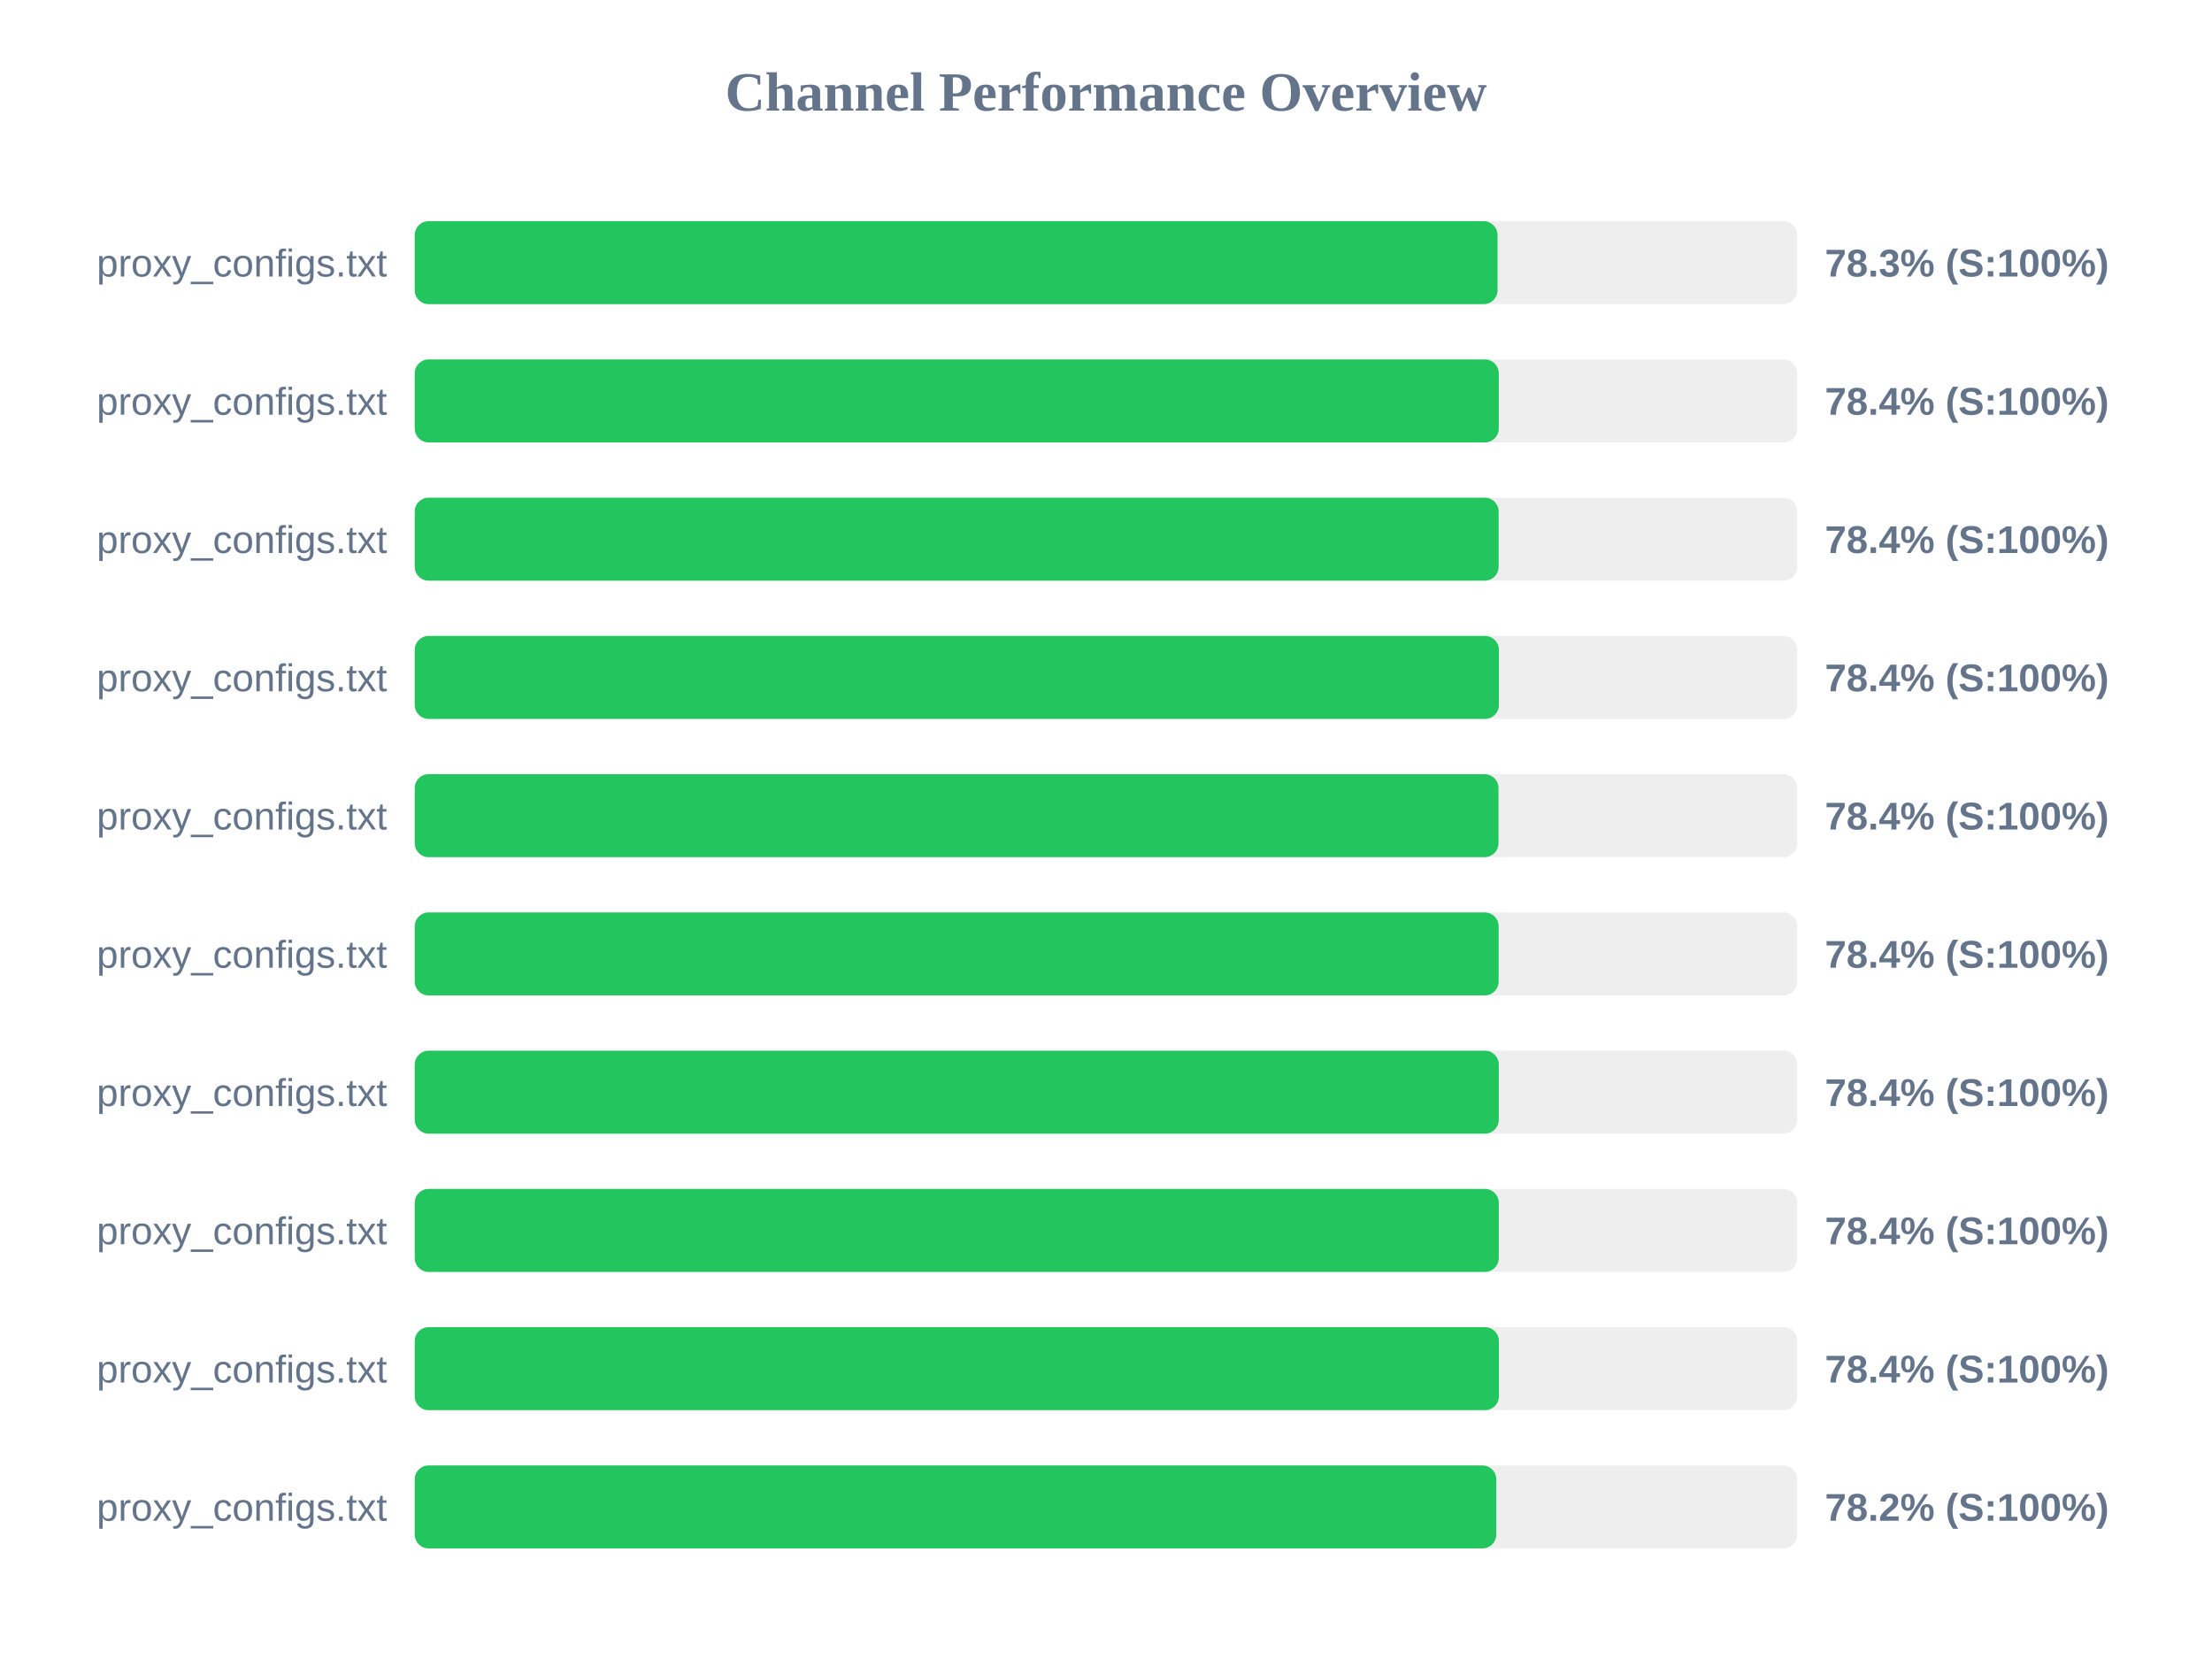
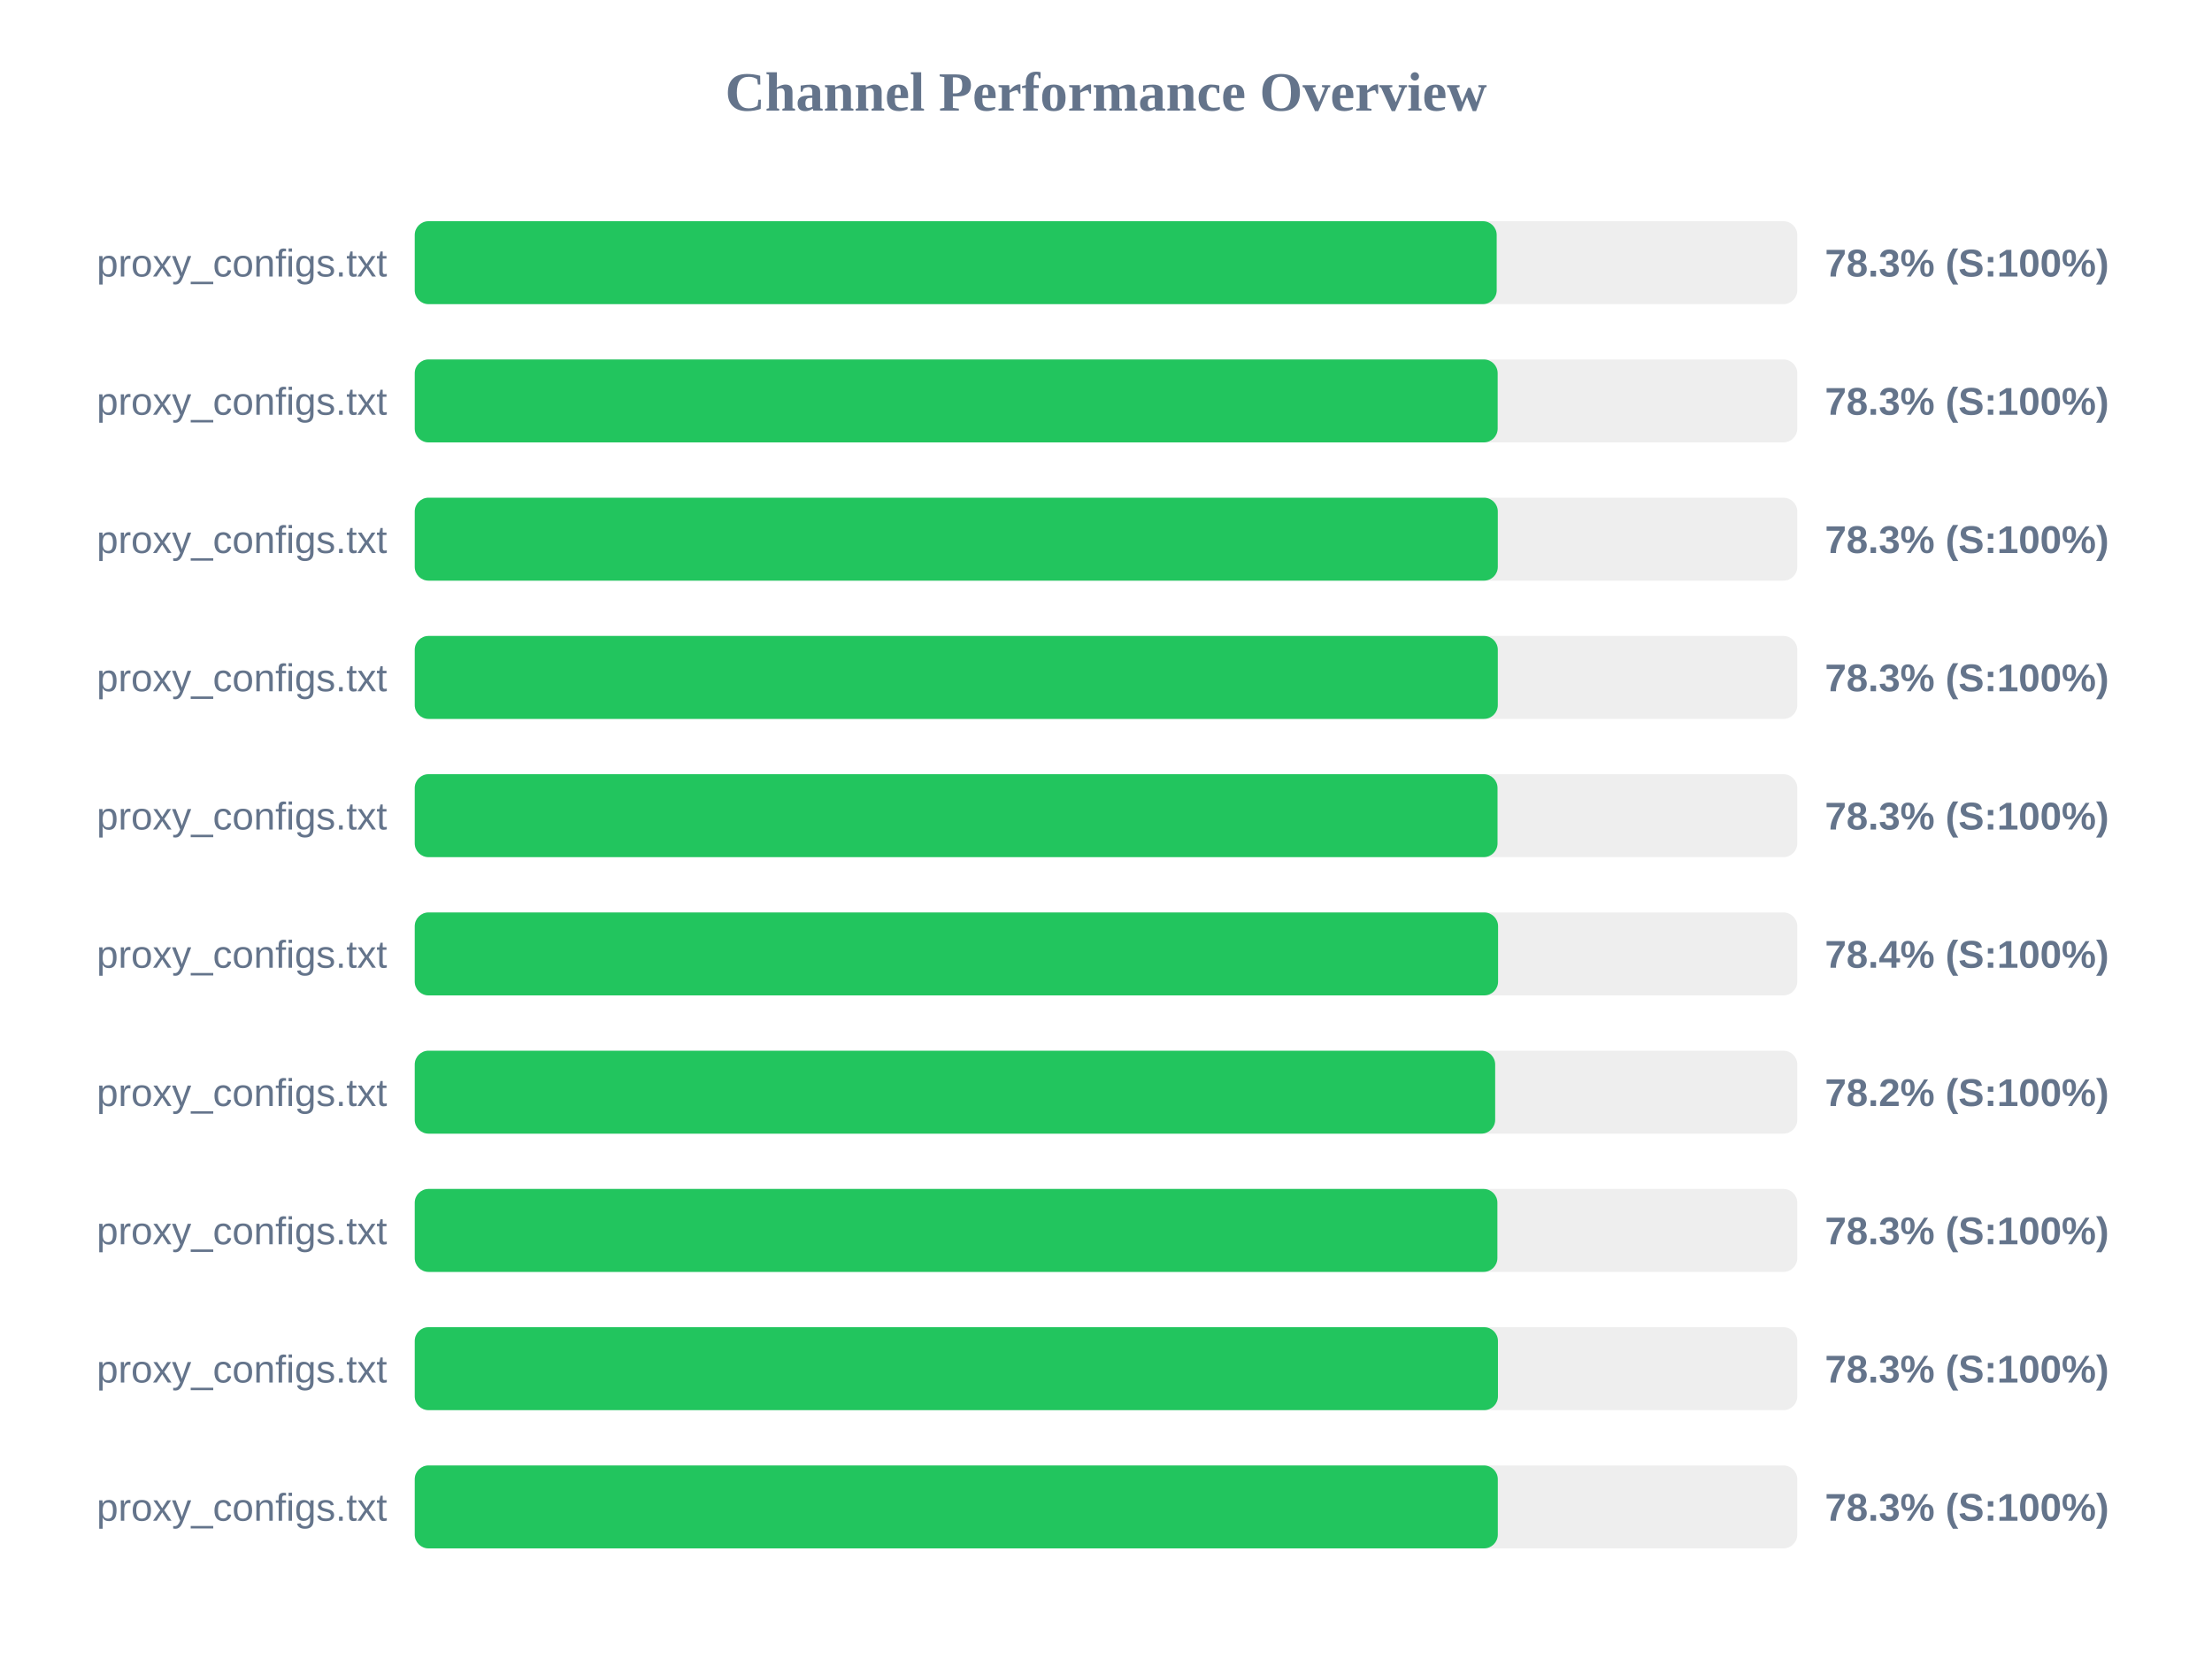
<svg xmlns="http://www.w3.org/2000/svg" width="800" height="600" version="1.1">
  <style>
        .row { font: 14px Arial; fill: #64748b; }
        .score { font: bold 14px Arial; fill: #64748b; }
    </style>
  <text x="400" y="40" text-anchor="middle" font-size="20px" font-weight="bold" fill="#64748b">Channel Performance Overview</text>
  <rect x="150" y="80" width="500" height="30" fill="#eee" rx="5" />
-   <rect x="150" y="80" width="391.6" height="30" fill="#22c55e" rx="5" />
+   <rect x="150" y="80" width="391.3" height="30" fill="#22c55e" rx="5" />
  <text x="140" y="100" text-anchor="end" class="row">proxy_configs.txt</text>
  <text x="660" y="100" text-anchor="start" class="score">78.3% (S:100%)</text>
  <rect x="150" y="130" width="500" height="30" fill="#eee" rx="5" />
-   <rect x="150" y="130" width="392.05" height="30" fill="#22c55e" rx="5" />
+   <rect x="150" y="130" width="391.65" height="30" fill="#22c55e" rx="5" />
  <text x="140" y="150" text-anchor="end" class="row">proxy_configs.txt</text>
-   <text x="660" y="150" text-anchor="start" class="score">78.4% (S:100%)</text>
+   <text x="660" y="150" text-anchor="start" class="score">78.3% (S:100%)</text>
  <rect x="150" y="180" width="500" height="30" fill="#eee" rx="5" />
-   <rect x="150" y="180" width="392.0" height="30" fill="#22c55e" rx="5" />
+   <rect x="150" y="180" width="391.7" height="30" fill="#22c55e" rx="5" />
  <text x="140" y="200" text-anchor="end" class="row">proxy_configs.txt</text>
-   <text x="660" y="200" text-anchor="start" class="score">78.4% (S:100%)</text>
+   <text x="660" y="200" text-anchor="start" class="score">78.3% (S:100%)</text>
  <rect x="150" y="230" width="500" height="30" fill="#eee" rx="5" />
-   <rect x="150" y="230" width="392.1" height="30" fill="#22c55e" rx="5" />
+   <rect x="150" y="230" width="391.7" height="30" fill="#22c55e" rx="5" />
  <text x="140" y="250" text-anchor="end" class="row">proxy_configs.txt</text>
-   <text x="660" y="250" text-anchor="start" class="score">78.4% (S:100%)</text>
+   <text x="660" y="250" text-anchor="start" class="score">78.3% (S:100%)</text>
  <rect x="150" y="280" width="500" height="30" fill="#eee" rx="5" />
-   <rect x="150" y="280" width="391.95" height="30" fill="#22c55e" rx="5" />
+   <rect x="150" y="280" width="391.6" height="30" fill="#22c55e" rx="5" />
  <text x="140" y="300" text-anchor="end" class="row">proxy_configs.txt</text>
-   <text x="660" y="300" text-anchor="start" class="score">78.4% (S:100%)</text>
+   <text x="660" y="300" text-anchor="start" class="score">78.3% (S:100%)</text>
  <rect x="150" y="330" width="500" height="30" fill="#eee" rx="5" />
-   <rect x="150" y="330" width="392.0" height="30" fill="#22c55e" rx="5" />
+   <rect x="150" y="330" width="391.8" height="30" fill="#22c55e" rx="5" />
  <text x="140" y="350" text-anchor="end" class="row">proxy_configs.txt</text>
  <text x="660" y="350" text-anchor="start" class="score">78.4% (S:100%)</text>
  <rect x="150" y="380" width="500" height="30" fill="#eee" rx="5" />
-   <rect x="150" y="380" width="392.05" height="30" fill="#22c55e" rx="5" />
+   <rect x="150" y="380" width="390.75" height="30" fill="#22c55e" rx="5" />
  <text x="140" y="400" text-anchor="end" class="row">proxy_configs.txt</text>
-   <text x="660" y="400" text-anchor="start" class="score">78.4% (S:100%)</text>
+   <text x="660" y="400" text-anchor="start" class="score">78.2% (S:100%)</text>
  <rect x="150" y="430" width="500" height="30" fill="#eee" rx="5" />
-   <rect x="150" y="430" width="392.05" height="30" fill="#22c55e" rx="5" />
+   <rect x="150" y="430" width="391.55" height="30" fill="#22c55e" rx="5" />
  <text x="140" y="450" text-anchor="end" class="row">proxy_configs.txt</text>
-   <text x="660" y="450" text-anchor="start" class="score">78.4% (S:100%)</text>
+   <text x="660" y="450" text-anchor="start" class="score">78.3% (S:100%)</text>
  <rect x="150" y="480" width="500" height="30" fill="#eee" rx="5" />
-   <rect x="150" y="480" width="392.1" height="30" fill="#22c55e" rx="5" />
+   <rect x="150" y="480" width="391.75" height="30" fill="#22c55e" rx="5" />
  <text x="140" y="500" text-anchor="end" class="row">proxy_configs.txt</text>
-   <text x="660" y="500" text-anchor="start" class="score">78.4% (S:100%)</text>
+   <text x="660" y="500" text-anchor="start" class="score">78.3% (S:100%)</text>
  <rect x="150" y="530" width="500" height="30" fill="#eee" rx="5" />
-   <rect x="150" y="530" width="391.15" height="30" fill="#22c55e" rx="5" />
+   <rect x="150" y="530" width="391.7" height="30" fill="#22c55e" rx="5" />
  <text x="140" y="550" text-anchor="end" class="row">proxy_configs.txt</text>
-   <text x="660" y="550" text-anchor="start" class="score">78.2% (S:100%)</text>
+   <text x="660" y="550" text-anchor="start" class="score">78.3% (S:100%)</text>
</svg>
